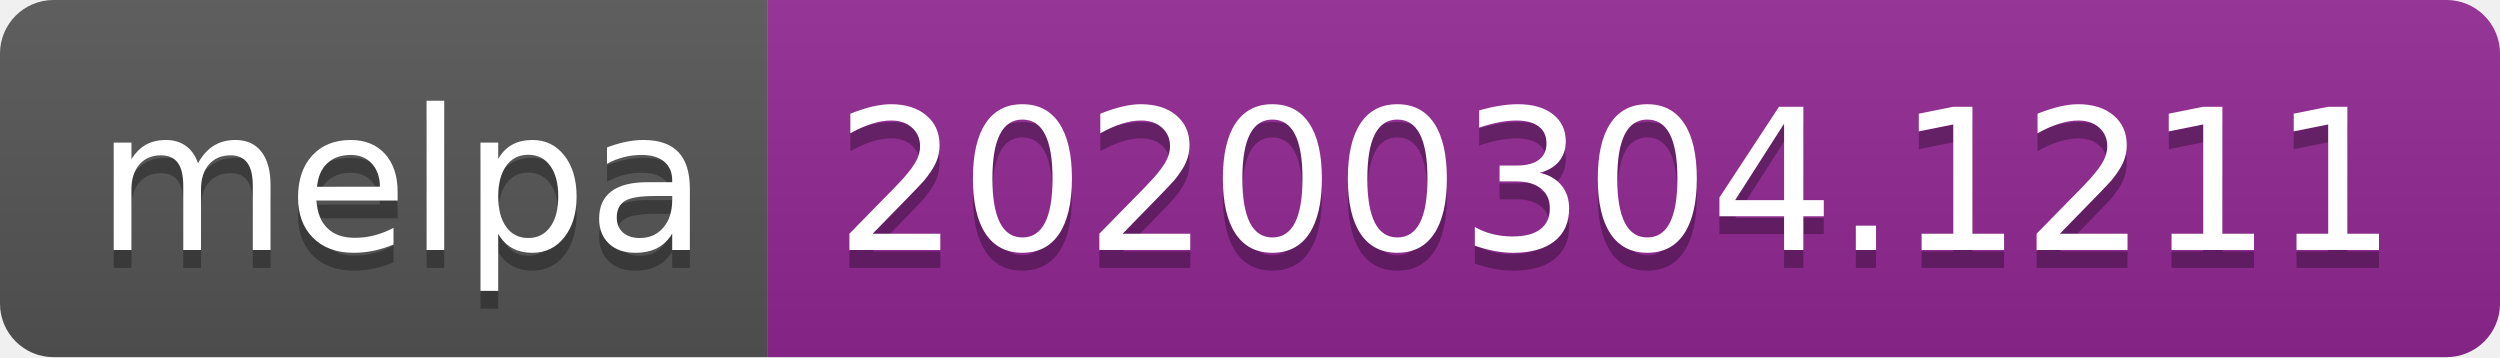
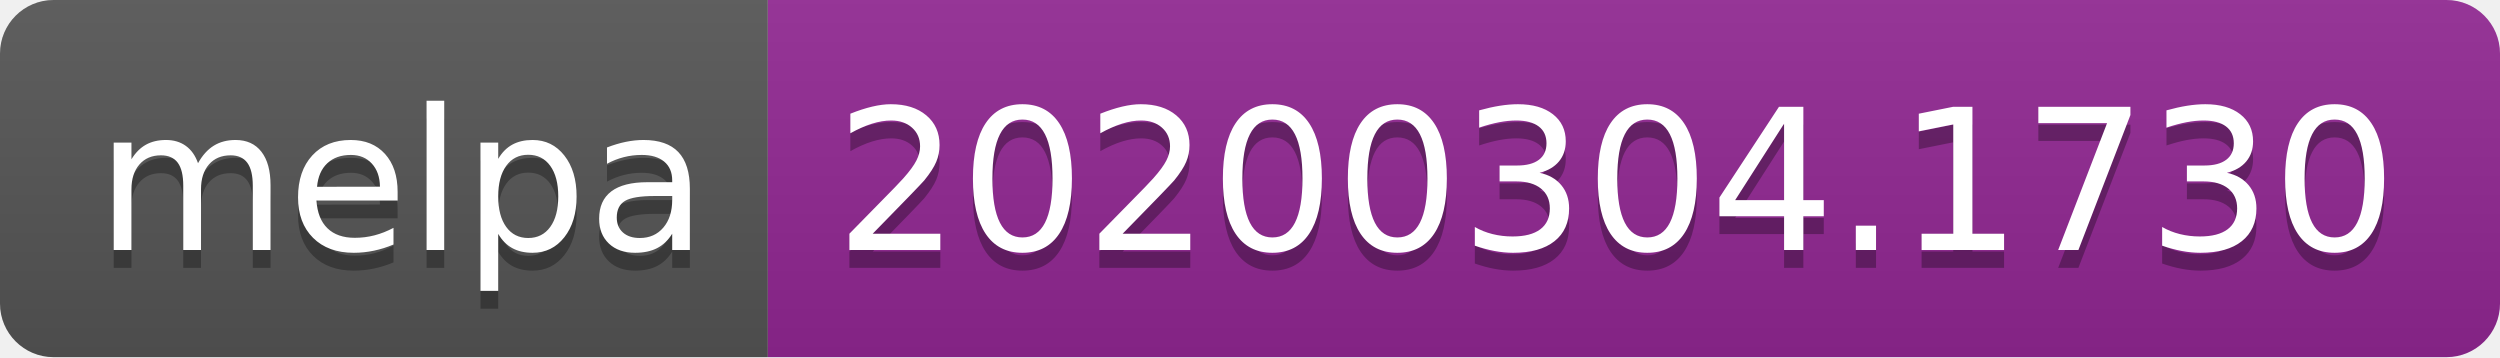
<svg xmlns="http://www.w3.org/2000/svg" width="140" height="20">
  <linearGradient id="b" x2="0" y2="100%">
    <stop offset="0" stop-color="#bbb" stop-opacity=".1" />
    <stop offset="1" stop-opacity=".1" />
  </linearGradient>
  <clipPath id="a">
    <rect width="140" height="20" rx="3" fill="#fff" />
  </clipPath>
  <g clip-path="url(#a)">
    <path fill="#555" d="M0 0h43v20H0z" />
    <path fill="#922793" d="M43 0h97v20H43z" />
    <path fill="url(#b)" d="M0 0h140v20H0z" />
  </g>
  <g fill="#fff" text-anchor="middle" font-family="DejaVu Sans,Verdana,Geneva,sans-serif" font-size="110">
    <text x="225" y="150" fill="#010101" fill-opacity=".3" transform="scale(.1)" textLength="330">melpa</text>
    <text x="225" y="140" transform="scale(.1)" textLength="330">melpa</text>
-     <text x="905" y="150" fill="#010101" fill-opacity=".3" transform="scale(.1)" textLength="870">20200304.1211</text>
-     <text x="905" y="140" transform="scale(.1)" textLength="870">20200304.1211</text>
+     <text x="905" y="150" fill="#010101" fill-opacity=".3" transform="scale(.1)" textLength="870">20200304.1730</text>
+     <text x="905" y="140" transform="scale(.1)" textLength="870">20200304.1730</text>
  </g>
</svg>
